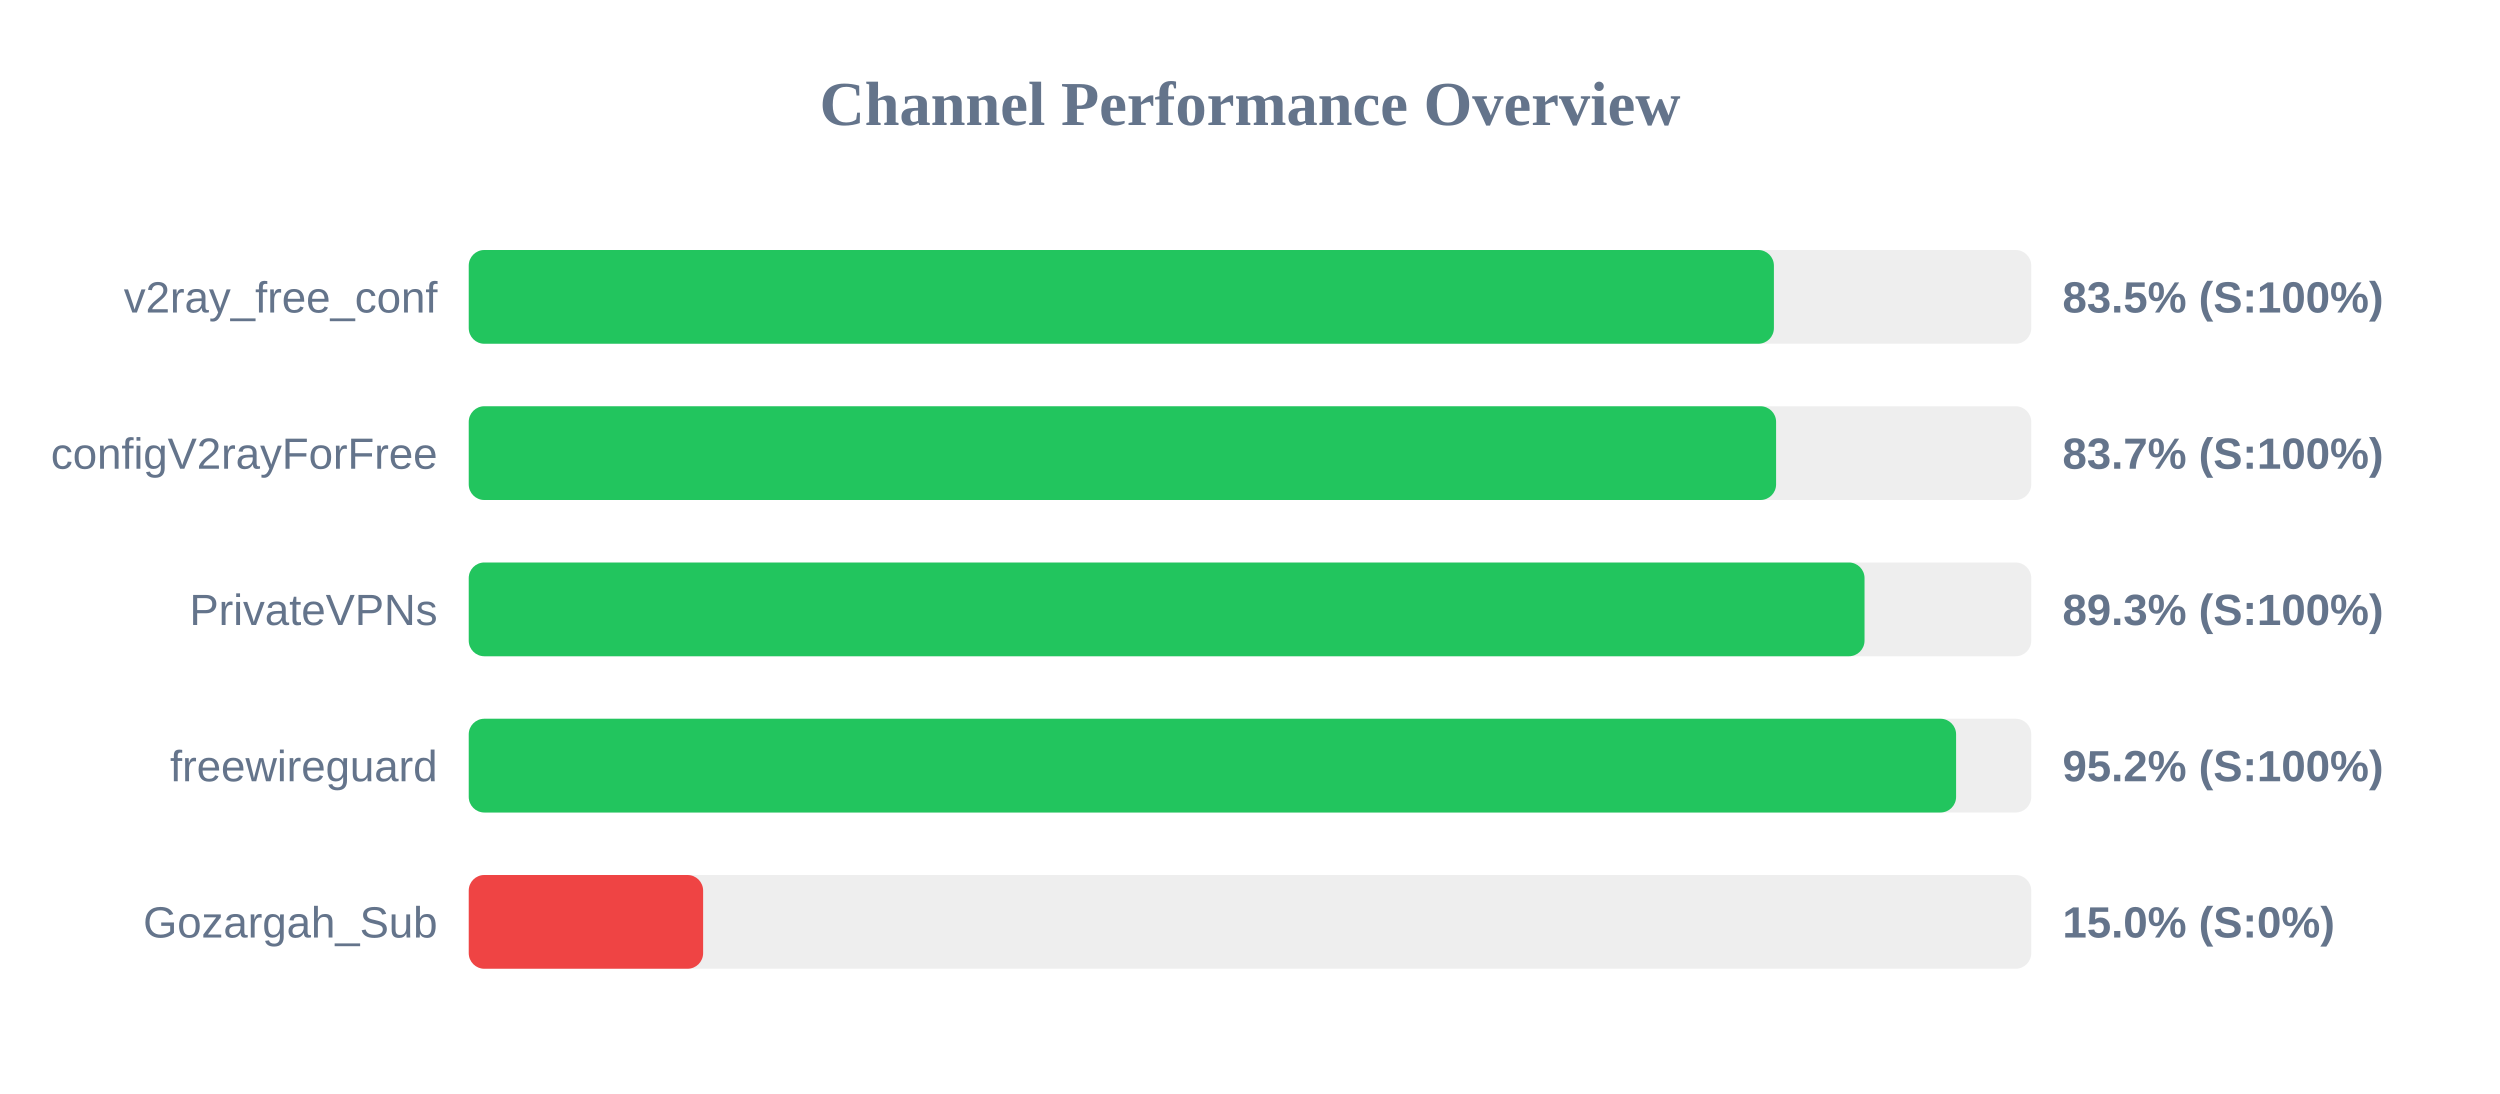
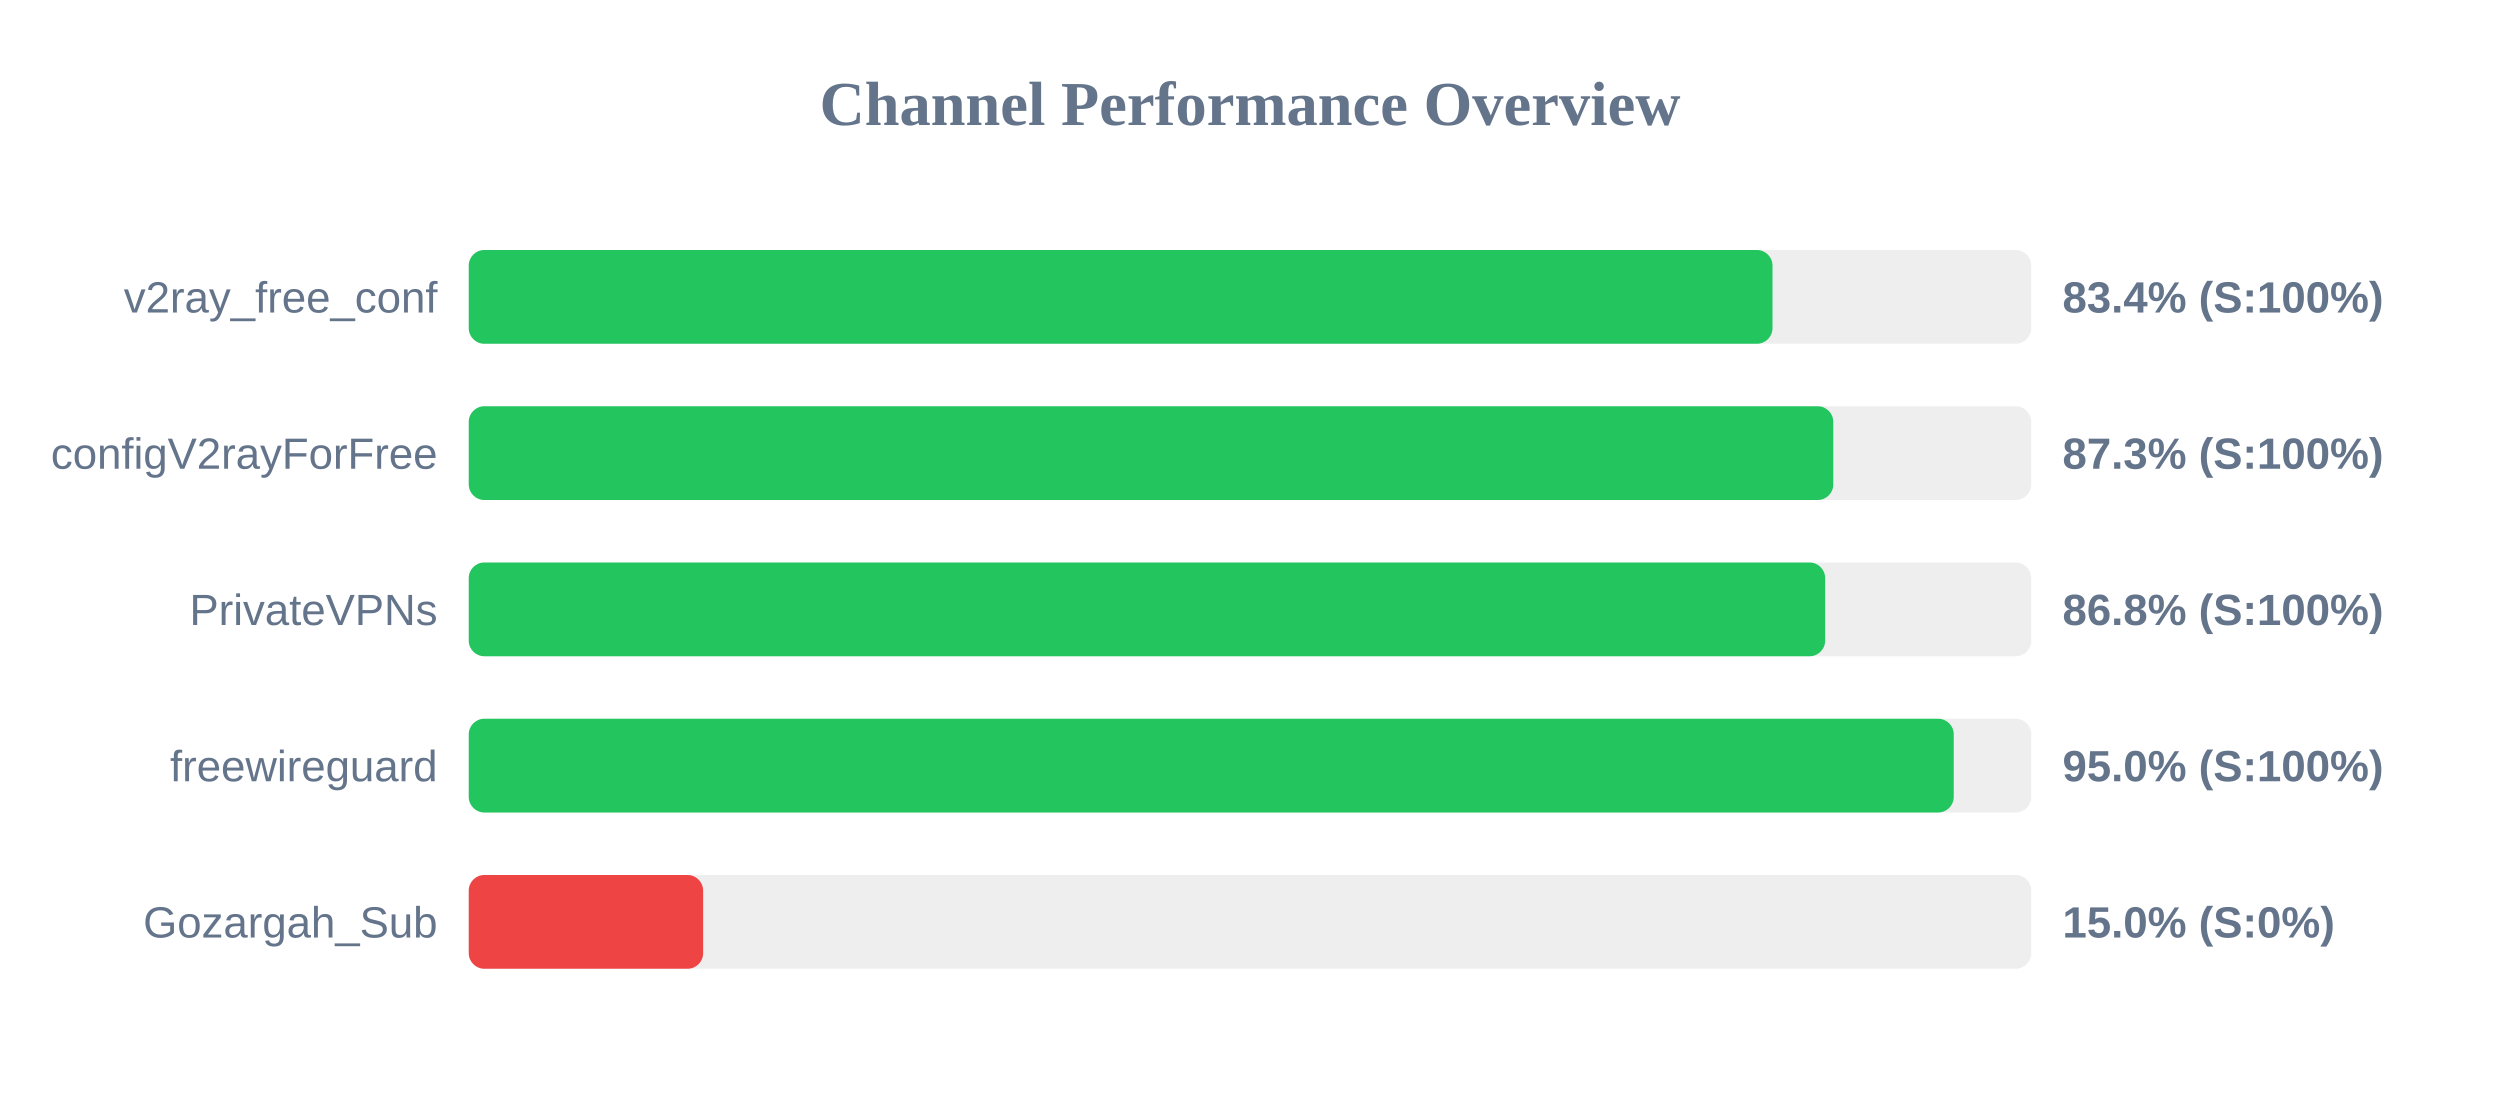
<svg xmlns="http://www.w3.org/2000/svg" width="800" height="350" version="1.1">
  <style>
        .row { font: 14px Arial; fill: #64748b; }
        .score { font: bold 14px Arial; fill: #64748b; }
    </style>
  <text x="400" y="40" text-anchor="middle" font-size="20px" font-weight="bold" fill="#64748b">Channel Performance Overview</text>
  <rect x="150" y="80" width="500" height="30" fill="#eee" rx="5" />
-   <rect x="150" y="80" width="417.65" height="30" fill="#22c55e" rx="5" />
+   <rect x="150" y="80" width="417.2" height="30" fill="#22c55e" rx="5" />
  <text x="140" y="100" text-anchor="end" class="row">v2ray_free_conf</text>
-   <text x="660" y="100" text-anchor="start" class="score">83.5% (S:100%)</text>
+   <text x="660" y="100" text-anchor="start" class="score">83.4% (S:100%)</text>
  <rect x="150" y="130" width="500" height="30" fill="#eee" rx="5" />
-   <rect x="150" y="130" width="418.35" height="30" fill="#22c55e" rx="5" />
+   <rect x="150" y="130" width="436.65" height="30" fill="#22c55e" rx="5" />
  <text x="140" y="150" text-anchor="end" class="row">configV2rayForFree</text>
-   <text x="660" y="150" text-anchor="start" class="score">83.7% (S:100%)</text>
+   <text x="660" y="150" text-anchor="start" class="score">87.3% (S:100%)</text>
  <rect x="150" y="180" width="500" height="30" fill="#eee" rx="5" />
-   <rect x="150" y="180" width="446.65" height="30" fill="#22c55e" rx="5" />
+   <rect x="150" y="180" width="434.05" height="30" fill="#22c55e" rx="5" />
  <text x="140" y="200" text-anchor="end" class="row">PrivateVPNs</text>
-   <text x="660" y="200" text-anchor="start" class="score">89.3% (S:100%)</text>
+   <text x="660" y="200" text-anchor="start" class="score">86.8% (S:100%)</text>
  <rect x="150" y="230" width="500" height="30" fill="#eee" rx="5" />
-   <rect x="150" y="230" width="475.95" height="30" fill="#22c55e" rx="5" />
+   <rect x="150" y="230" width="475.2" height="30" fill="#22c55e" rx="5" />
  <text x="140" y="250" text-anchor="end" class="row">freewireguard</text>
-   <text x="660" y="250" text-anchor="start" class="score">95.2% (S:100%)</text>
+   <text x="660" y="250" text-anchor="start" class="score">95.0% (S:100%)</text>
  <rect x="150" y="280" width="500" height="30" fill="#eee" rx="5" />
  <rect x="150" y="280" width="75.0" height="30" fill="#ef4444" rx="5" />
  <text x="140" y="300" text-anchor="end" class="row">Gozargah_Sub</text>
  <text x="660" y="300" text-anchor="start" class="score">15.0% (S:0%)</text>
</svg>
